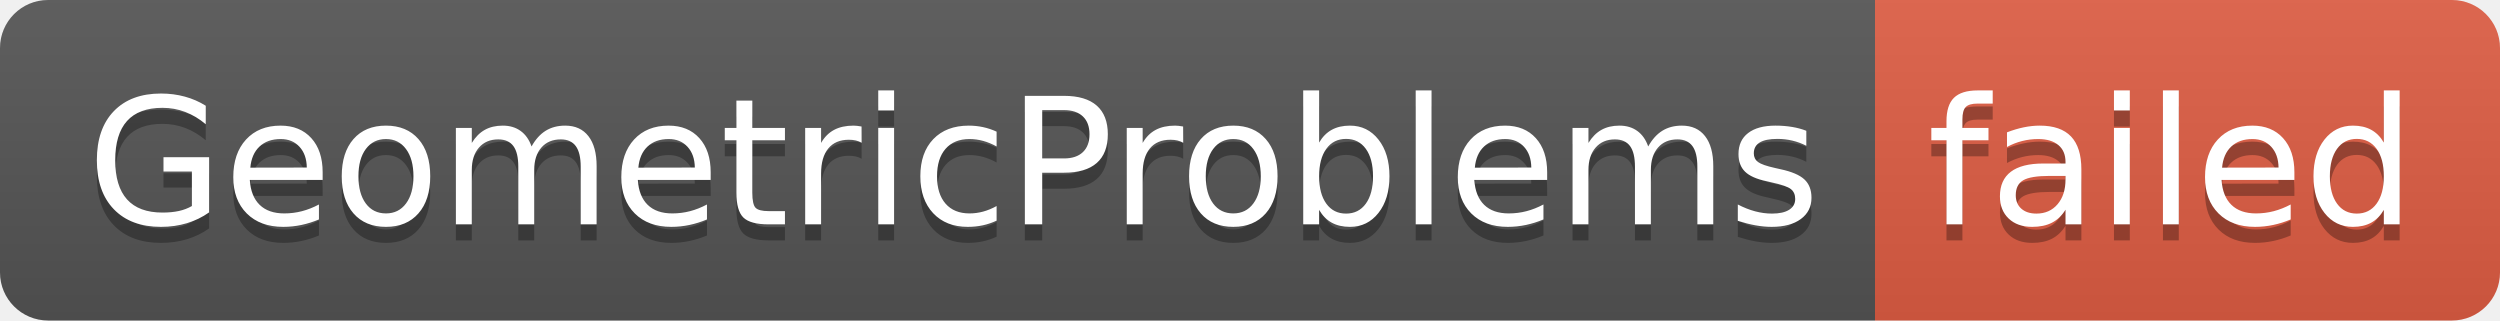
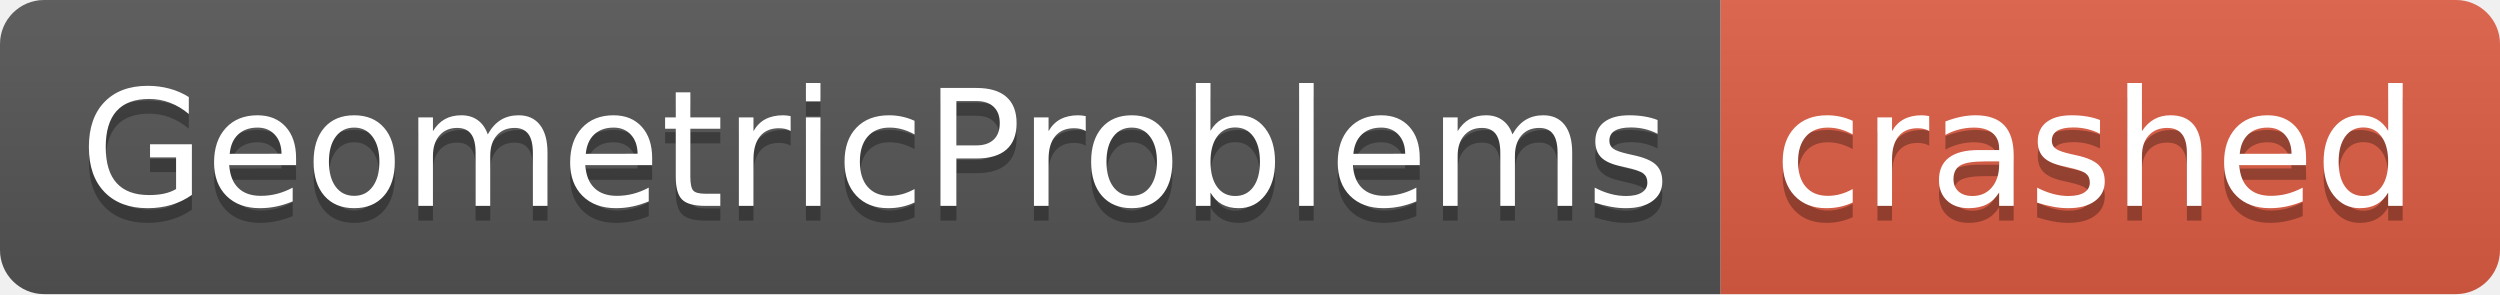
- <svg xmlns="http://www.w3.org/2000/svg" width="156" height="20" role="img" aria-label="GeometricProblems: failed">
+ <svg xmlns="http://www.w3.org/2000/svg" width="170" height="20" role="img" aria-label="GeometricProblems: crashed">
  <linearGradient id="s" x2="0" y2="100%">
    <stop offset="0" stop-color="#bbb" stop-opacity=".1" />
    <stop offset="1" stop-opacity=".1" />
  </linearGradient>
  <clipPath id="r">
-     <rect width="156" height="20" rx="3" fill="#fff" />
+     <rect width="170" height="20" rx="3" fill="#fff" />
  </clipPath>
  <g clip-path="url(#r)">
    <rect width="117" height="20" fill="#555" />
-     <rect x="117" width="39" height="20" fill="#e05d44" />
-     <rect width="156" height="20" fill="url(#s)" />
+     <rect x="117" width="53" height="20" fill="#e05d44" />
+     <rect width="170" height="20" fill="url(#s)" />
  </g>
  <g fill="#fff" text-anchor="middle" font-family="Verdana,Geneva,DejaVu Sans,sans-serif" text-rendering="geometricPrecision" font-size="110">
    <text aria-hidden="true" x="595" y="150" fill="#010101" fill-opacity=".3" transform="scale(.1)" textLength="1070">GeometricProblems</text>
    <text x="595" y="140" transform="scale(.1)" fill="#fff" textLength="1070">GeometricProblems</text>
-     <text aria-hidden="true" x="1355" y="150" fill="#010101" fill-opacity=".3" transform="scale(.1)" textLength="290">failed</text>
-     <text x="1355" y="140" transform="scale(.1)" fill="#fff" textLength="290">failed</text>
+     <text aria-hidden="true" x="1425" y="150" fill="#010101" fill-opacity=".3" transform="scale(.1)" textLength="430">crashed</text>
+     <text x="1425" y="140" transform="scale(.1)" fill="#fff" textLength="430">crashed</text>
  </g>
</svg>
